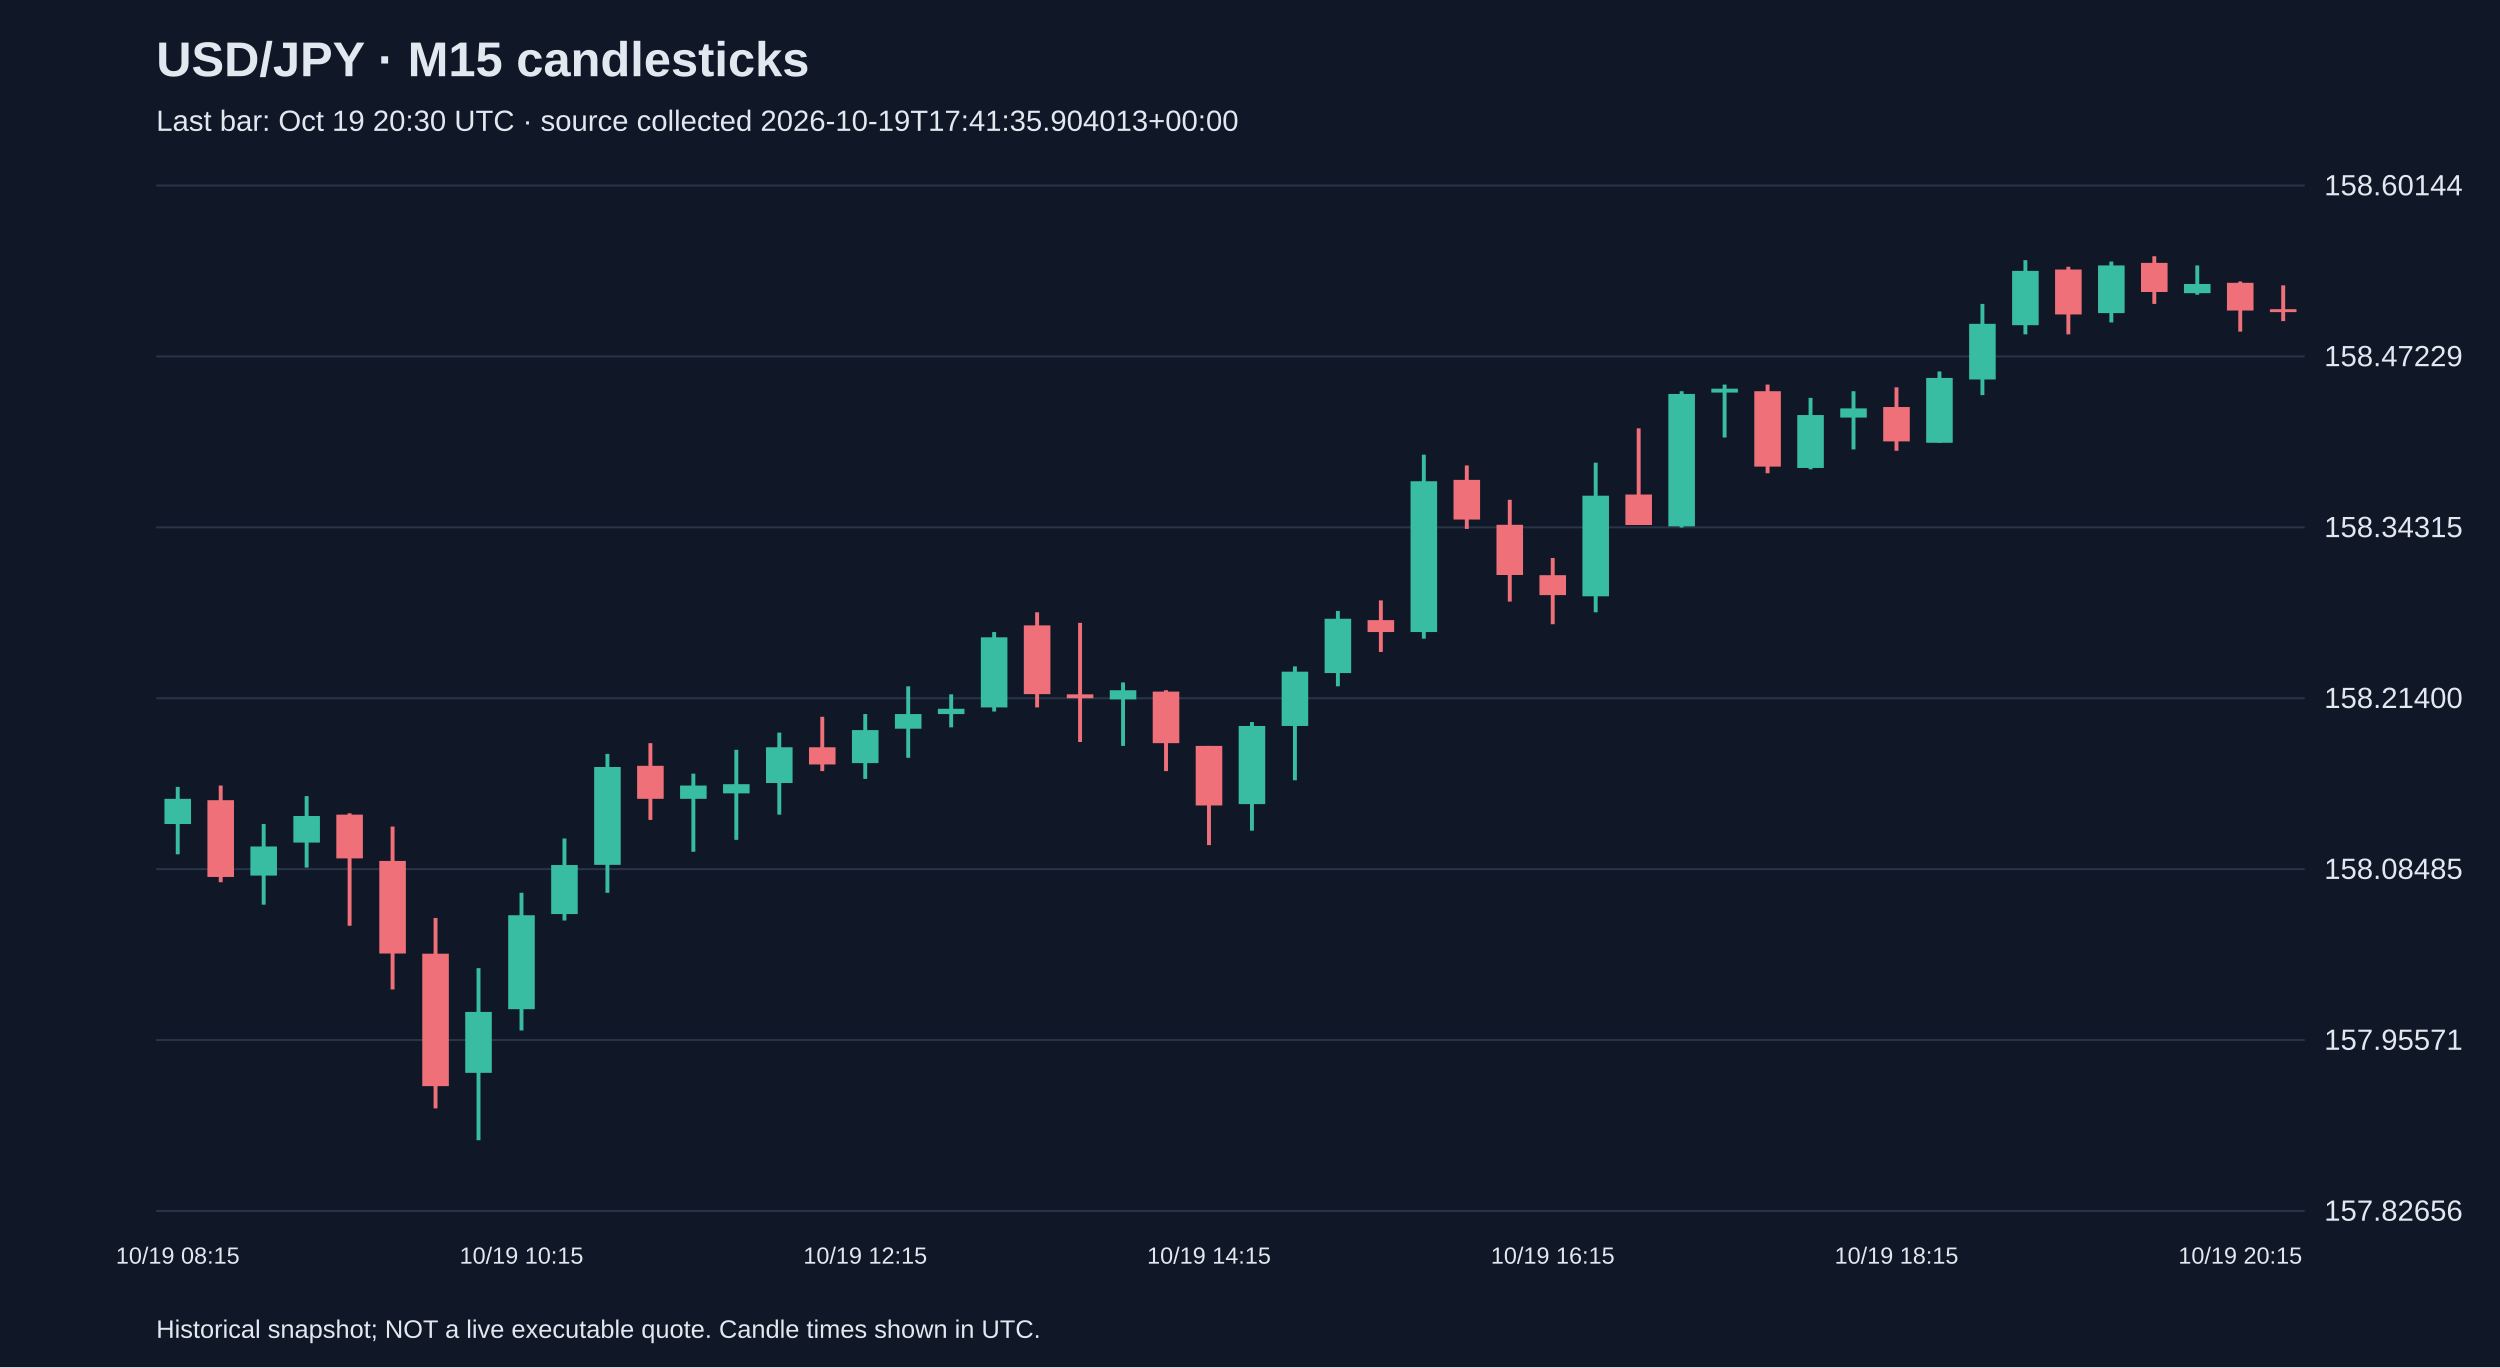
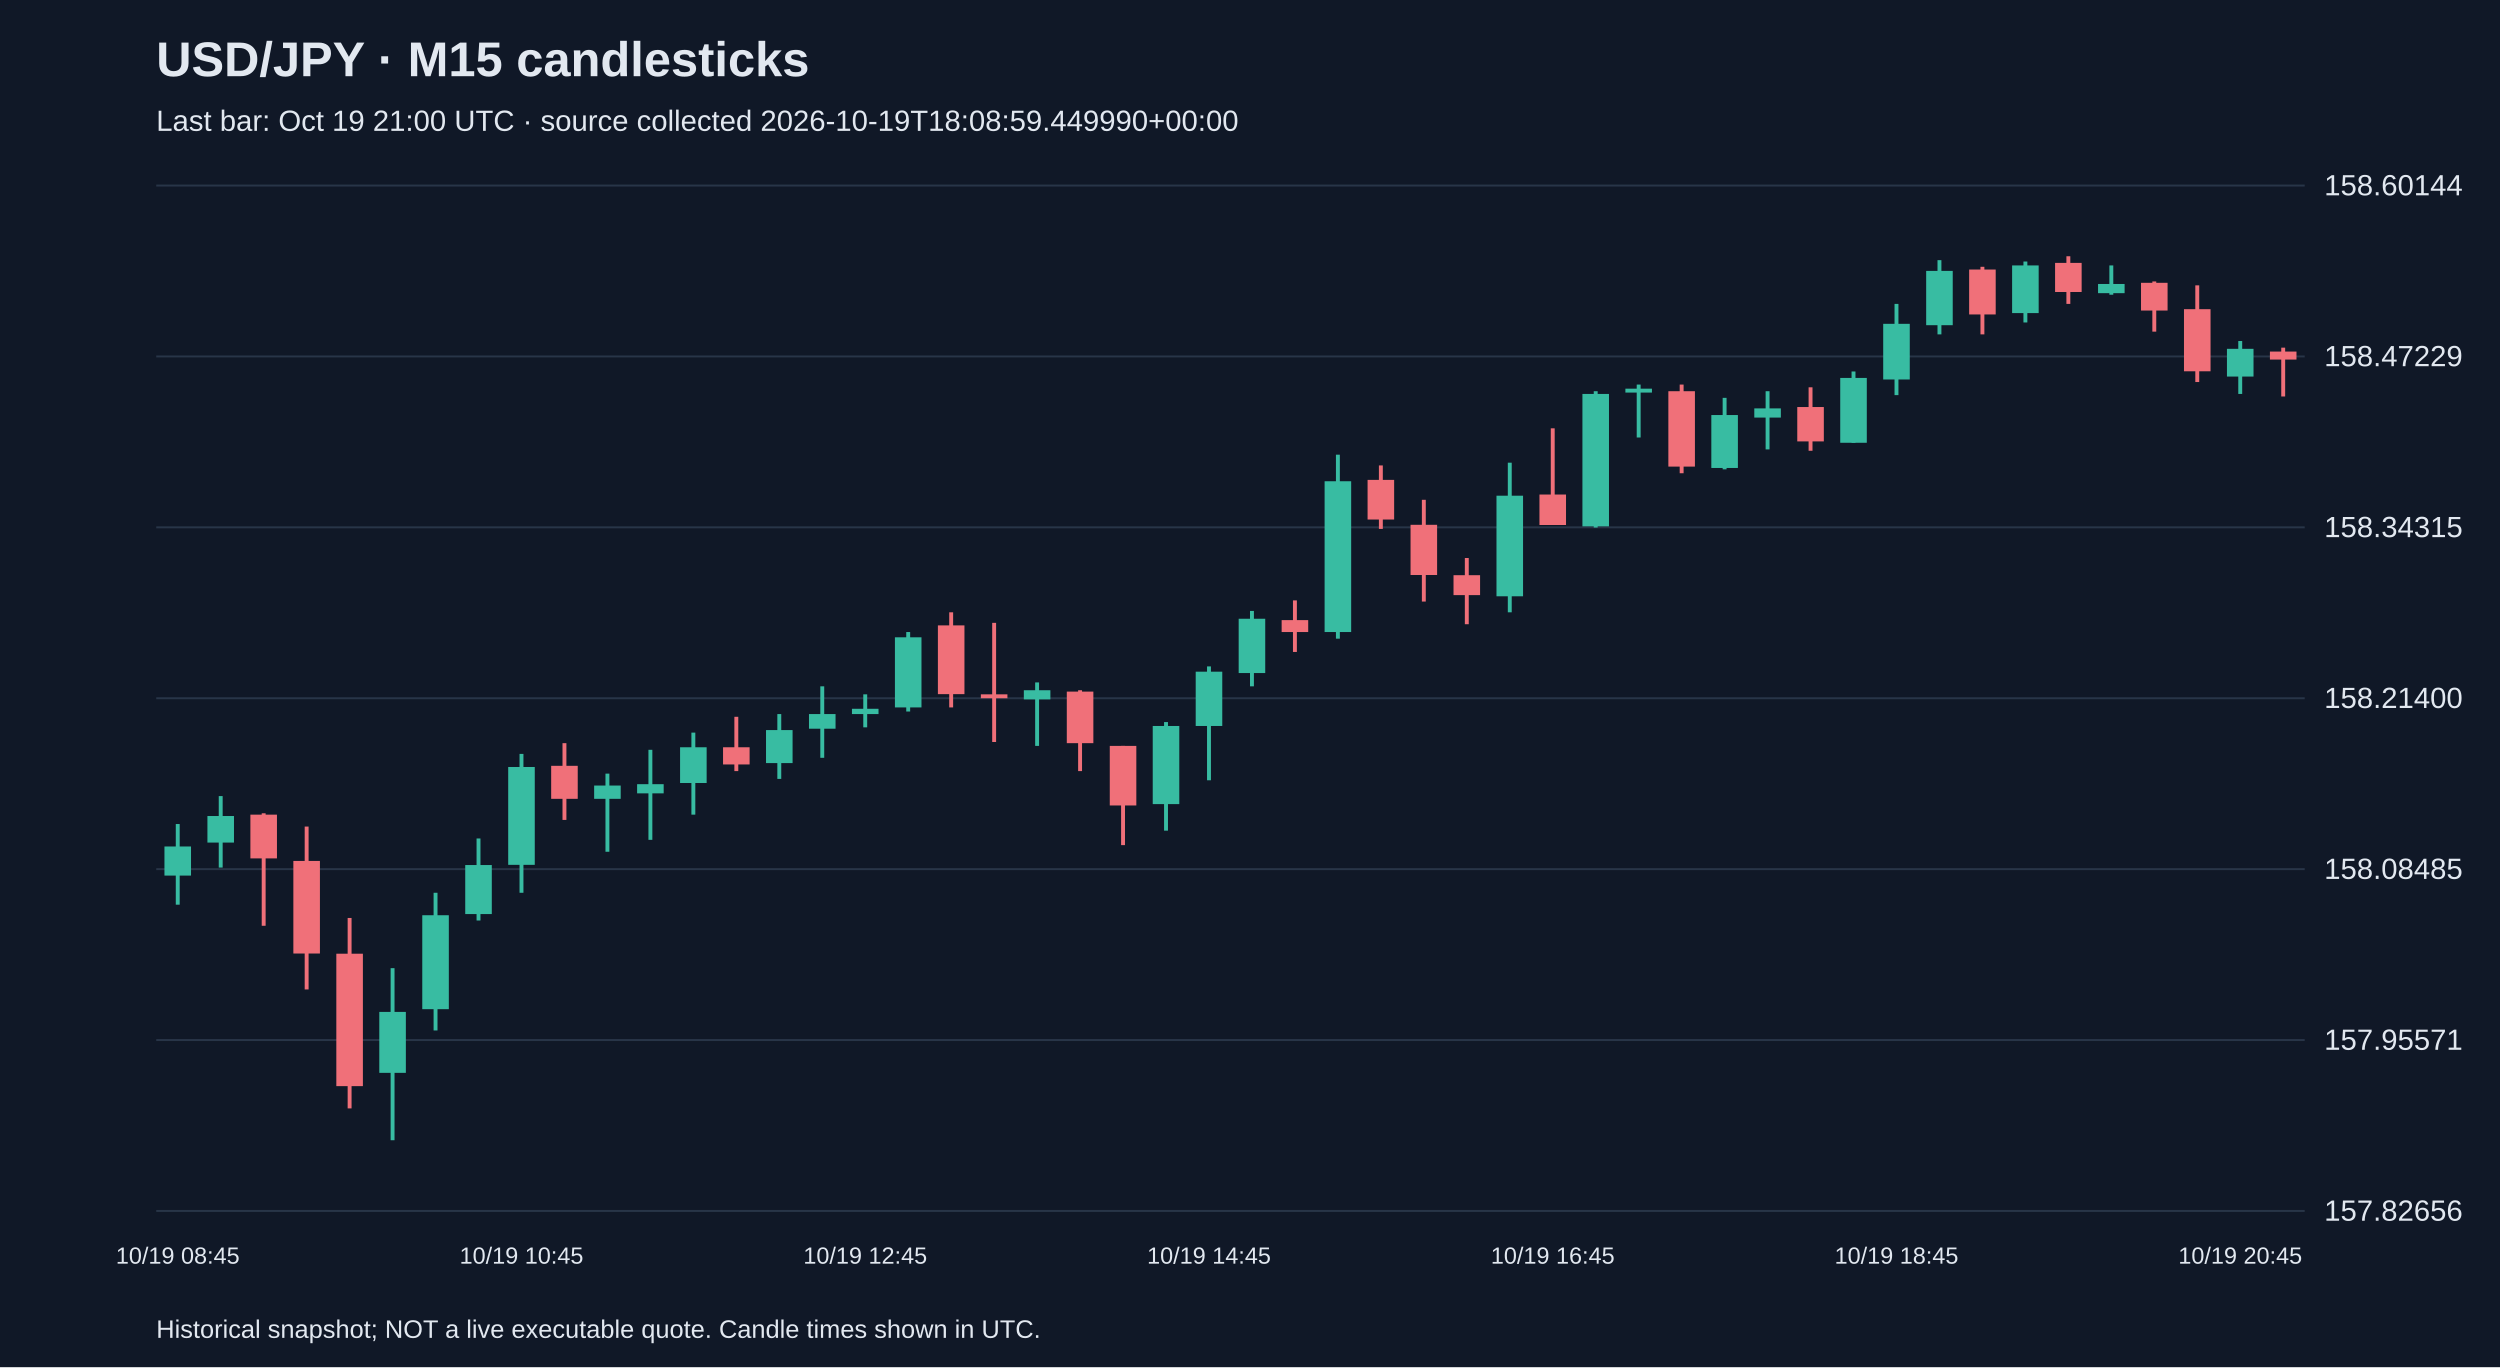
<svg xmlns="http://www.w3.org/2000/svg" viewBox="0 0 1280 700">
  <rect width="100%" height="100%" fill="#101827" />
  <style>text{font-family:Arial,sans-serif;fill:#e2e8f0}</style>
  <text x="80" y="39" font-size="25" font-weight="bold">USD/JPY · M15 candlesticks</text>
-   <text x="80" y="67" font-size="15" fill="#a6b1c5">Last bar: Oct 19 20:30 UTC · source collected 2026-10-19T17:41:35.904013+00:00</text>
+   <text x="80" y="67" font-size="15" fill="#a6b1c5">Last bar: Oct 19 21:00 UTC · source collected 2026-10-19T18:08:59.449990+00:00</text>
  <line x1="80" y1="620.0" x2="1180" y2="620.0" stroke="#283548" />
  <text x="1190" y="625.0" font-size="15">157.82656</text>
  <line x1="80" y1="532.5" x2="1180" y2="532.5" stroke="#283548" />
  <text x="1190" y="537.5" font-size="15">157.95571</text>
  <line x1="80" y1="445.0" x2="1180" y2="445.0" stroke="#283548" />
  <text x="1190" y="450.0" font-size="15">158.08485</text>
  <line x1="80" y1="357.5" x2="1180" y2="357.5" stroke="#283548" />
  <text x="1190" y="362.5" font-size="15">158.21400</text>
  <line x1="80" y1="270.0" x2="1180" y2="270.0" stroke="#283548" />
  <text x="1190" y="275.0" font-size="15">158.34315</text>
  <line x1="80" y1="182.5" x2="1180" y2="182.5" stroke="#283548" />
  <text x="1190" y="187.5" font-size="15">158.47229</text>
  <line x1="80" y1="95.0" x2="1180" y2="95.0" stroke="#283548" />
  <text x="1190" y="100.0" font-size="15">158.60144</text>
-   <line x1="91.0" y1="402.9" x2="91.0" y2="437.4" stroke="#38bca2" stroke-width="2" />
-   <rect x="84.2" y="409.0" width="13.6" height="12.9" fill="#38bca2" />
-   <text x="91.0" y="647" text-anchor="middle" font-size="12">10/19 08:15</text>
-   <line x1="113.0" y1="402.2" x2="113.0" y2="451.7" stroke="#f07079" stroke-width="2" />
-   <rect x="106.2" y="409.7" width="13.6" height="39.3" fill="#f07079" />
-   <line x1="135.0" y1="421.9" x2="135.0" y2="463.2" stroke="#38bca2" stroke-width="2" />
-   <rect x="128.2" y="433.4" width="13.6" height="14.9" fill="#38bca2" />
-   <line x1="157.0" y1="407.6" x2="157.0" y2="444.2" stroke="#38bca2" stroke-width="2" />
-   <rect x="150.2" y="417.8" width="13.6" height="13.6" fill="#38bca2" />
-   <line x1="179.0" y1="416.4" x2="179.0" y2="474.0" stroke="#f07079" stroke-width="2" />
-   <rect x="172.2" y="417.1" width="13.6" height="22.4" fill="#f07079" />
-   <line x1="201.0" y1="423.2" x2="201.0" y2="506.6" stroke="#f07079" stroke-width="2" />
-   <rect x="194.2" y="440.8" width="13.6" height="47.4" fill="#f07079" />
-   <line x1="223.0" y1="470.0" x2="223.0" y2="567.5" stroke="#f07079" stroke-width="2" />
-   <rect x="216.2" y="488.3" width="13.6" height="67.8" fill="#f07079" />
-   <line x1="245.0" y1="495.7" x2="245.0" y2="583.8" stroke="#38bca2" stroke-width="2" />
-   <rect x="238.2" y="518.1" width="13.6" height="31.2" fill="#38bca2" />
-   <line x1="267.0" y1="457.1" x2="267.0" y2="527.6" stroke="#38bca2" stroke-width="2" />
-   <rect x="260.2" y="468.6" width="13.6" height="48.1" fill="#38bca2" />
-   <text x="267.0" y="647" text-anchor="middle" font-size="12">10/19 10:15</text>
-   <line x1="289.0" y1="429.3" x2="289.0" y2="471.3" stroke="#38bca2" stroke-width="2" />
-   <rect x="282.2" y="442.9" width="13.6" height="25.1" fill="#38bca2" />
-   <line x1="311.0" y1="386.0" x2="311.0" y2="457.1" stroke="#38bca2" stroke-width="2" />
-   <rect x="304.2" y="392.7" width="13.6" height="50.1" fill="#38bca2" />
-   <line x1="333.0" y1="380.5" x2="333.0" y2="419.8" stroke="#f07079" stroke-width="2" />
-   <rect x="326.2" y="392.1" width="13.6" height="16.9" fill="#f07079" />
-   <line x1="355.0" y1="396.1" x2="355.0" y2="436.1" stroke="#38bca2" stroke-width="2" />
-   <rect x="348.2" y="402.2" width="13.6" height="6.8" fill="#38bca2" />
-   <line x1="377.0" y1="383.9" x2="377.0" y2="430.0" stroke="#38bca2" stroke-width="2" />
-   <rect x="370.2" y="401.5" width="13.6" height="4.7" fill="#38bca2" />
-   <line x1="399.0" y1="375.1" x2="399.0" y2="417.1" stroke="#38bca2" stroke-width="2" />
-   <rect x="392.2" y="382.6" width="13.6" height="18.3" fill="#38bca2" />
-   <line x1="421.0" y1="367.0" x2="421.0" y2="394.8" stroke="#f07079" stroke-width="2" />
-   <rect x="414.2" y="382.6" width="13.6" height="8.8" fill="#f07079" />
-   <line x1="443.0" y1="365.6" x2="443.0" y2="398.8" stroke="#38bca2" stroke-width="2" />
-   <rect x="436.2" y="373.8" width="13.6" height="16.9" fill="#38bca2" />
-   <text x="443.0" y="647" text-anchor="middle" font-size="12">10/19 12:15</text>
-   <line x1="465.0" y1="351.4" x2="465.0" y2="388.0" stroke="#38bca2" stroke-width="2" />
-   <rect x="458.2" y="365.6" width="13.6" height="7.5" fill="#38bca2" />
-   <line x1="487.0" y1="355.5" x2="487.0" y2="372.4" stroke="#38bca2" stroke-width="2" />
-   <rect x="480.2" y="362.9" width="13.6" height="2.7" fill="#38bca2" />
-   <line x1="509.0" y1="323.6" x2="509.0" y2="364.3" stroke="#38bca2" stroke-width="2" />
-   <rect x="502.2" y="326.3" width="13.6" height="35.9" fill="#38bca2" />
-   <line x1="531.0" y1="313.5" x2="531.0" y2="362.2" stroke="#f07079" stroke-width="2" />
-   <rect x="524.2" y="320.2" width="13.6" height="35.2" fill="#f07079" />
-   <line x1="553.0" y1="318.9" x2="553.0" y2="379.9" stroke="#f07079" stroke-width="2" />
-   <rect x="546.2" y="355.5" width="13.6" height="2.0" fill="#f07079" />
-   <line x1="575.0" y1="349.4" x2="575.0" y2="381.9" stroke="#38bca2" stroke-width="2" />
-   <rect x="568.2" y="353.4" width="13.6" height="4.7" fill="#38bca2" />
-   <line x1="597.0" y1="353.4" x2="597.0" y2="394.8" stroke="#f07079" stroke-width="2" />
-   <rect x="590.2" y="354.1" width="13.6" height="26.4" fill="#f07079" />
-   <line x1="619.0" y1="381.9" x2="619.0" y2="432.7" stroke="#f07079" stroke-width="2" />
-   <rect x="612.2" y="381.9" width="13.6" height="30.5" fill="#f07079" />
-   <text x="619.0" y="647" text-anchor="middle" font-size="12">10/19 14:15</text>
-   <line x1="641.0" y1="369.7" x2="641.0" y2="425.3" stroke="#38bca2" stroke-width="2" />
-   <rect x="634.2" y="371.7" width="13.6" height="40.0" fill="#38bca2" />
-   <line x1="663.0" y1="341.2" x2="663.0" y2="399.5" stroke="#38bca2" stroke-width="2" />
-   <rect x="656.2" y="343.9" width="13.6" height="27.8" fill="#38bca2" />
-   <line x1="685.0" y1="312.8" x2="685.0" y2="351.4" stroke="#38bca2" stroke-width="2" />
-   <rect x="678.2" y="316.8" width="13.6" height="27.8" fill="#38bca2" />
-   <line x1="707.0" y1="307.4" x2="707.0" y2="333.8" stroke="#f07079" stroke-width="2" />
-   <rect x="700.2" y="317.5" width="13.6" height="6.1" fill="#f07079" />
-   <line x1="729.0" y1="232.8" x2="729.0" y2="327.0" stroke="#38bca2" stroke-width="2" />
-   <rect x="722.2" y="246.4" width="13.6" height="77.2" fill="#38bca2" />
-   <line x1="751.0" y1="238.3" x2="751.0" y2="270.8" stroke="#f07079" stroke-width="2" />
-   <rect x="744.2" y="245.7" width="13.6" height="20.3" fill="#f07079" />
-   <line x1="773.0" y1="255.9" x2="773.0" y2="308.0" stroke="#f07079" stroke-width="2" />
-   <rect x="766.2" y="268.7" width="13.6" height="25.7" fill="#f07079" />
-   <line x1="795.0" y1="285.7" x2="795.0" y2="319.6" stroke="#f07079" stroke-width="2" />
-   <rect x="788.2" y="294.5" width="13.6" height="10.2" fill="#f07079" />
-   <text x="795.0" y="647" text-anchor="middle" font-size="12">10/19 16:15</text>
-   <line x1="817.0" y1="236.9" x2="817.0" y2="313.5" stroke="#38bca2" stroke-width="2" />
-   <rect x="810.2" y="253.8" width="13.6" height="51.5" fill="#38bca2" />
-   <line x1="839.0" y1="219.3" x2="839.0" y2="268.7" stroke="#f07079" stroke-width="2" />
-   <rect x="832.2" y="253.2" width="13.6" height="15.6" fill="#f07079" />
-   <line x1="861.0" y1="200.3" x2="861.0" y2="270.1" stroke="#38bca2" stroke-width="2" />
-   <rect x="854.2" y="201.7" width="13.6" height="67.8" fill="#38bca2" />
-   <line x1="883.0" y1="196.9" x2="883.0" y2="224.0" stroke="#38bca2" stroke-width="2" />
-   <rect x="876.2" y="199.0" width="13.6" height="2.0" fill="#38bca2" />
-   <line x1="905.0" y1="196.9" x2="905.0" y2="242.3" stroke="#f07079" stroke-width="2" />
-   <rect x="898.2" y="200.3" width="13.6" height="38.6" fill="#f07079" />
-   <line x1="927.0" y1="203.7" x2="927.0" y2="240.3" stroke="#38bca2" stroke-width="2" />
-   <rect x="920.2" y="212.5" width="13.6" height="27.1" fill="#38bca2" />
-   <line x1="949.0" y1="200.3" x2="949.0" y2="230.1" stroke="#38bca2" stroke-width="2" />
-   <rect x="942.2" y="209.1" width="13.6" height="4.7" fill="#38bca2" />
-   <line x1="971.0" y1="198.3" x2="971.0" y2="230.8" stroke="#f07079" stroke-width="2" />
-   <rect x="964.2" y="208.4" width="13.6" height="17.6" fill="#f07079" />
-   <text x="971.0" y="647" text-anchor="middle" font-size="12">10/19 18:15</text>
-   <line x1="993.0" y1="190.2" x2="993.0" y2="226.7" stroke="#38bca2" stroke-width="2" />
-   <rect x="986.2" y="193.5" width="13.6" height="33.2" fill="#38bca2" />
-   <line x1="1015.0" y1="155.6" x2="1015.0" y2="202.3" stroke="#38bca2" stroke-width="2" />
-   <rect x="1008.2" y="165.8" width="13.6" height="28.5" fill="#38bca2" />
-   <line x1="1037.0" y1="133.2" x2="1037.0" y2="171.2" stroke="#38bca2" stroke-width="2" />
-   <rect x="1030.2" y="138.7" width="13.6" height="27.8" fill="#38bca2" />
-   <line x1="1059.0" y1="136.6" x2="1059.0" y2="171.2" stroke="#f07079" stroke-width="2" />
-   <rect x="1052.2" y="138.0" width="13.6" height="23.0" fill="#f07079" />
-   <line x1="1081.0" y1="133.9" x2="1081.0" y2="165.1" stroke="#38bca2" stroke-width="2" />
-   <rect x="1074.2" y="135.9" width="13.6" height="24.4" fill="#38bca2" />
-   <line x1="1103.0" y1="131.2" x2="1103.0" y2="155.6" stroke="#f07079" stroke-width="2" />
-   <rect x="1096.2" y="134.6" width="13.6" height="14.9" fill="#f07079" />
-   <line x1="1125.0" y1="135.9" x2="1125.0" y2="150.9" stroke="#38bca2" stroke-width="2" />
-   <rect x="1118.2" y="145.4" width="13.6" height="4.7" fill="#38bca2" />
-   <line x1="1147.0" y1="144.1" x2="1147.0" y2="169.8" stroke="#f07079" stroke-width="2" />
-   <rect x="1140.2" y="144.8" width="13.6" height="14.2" fill="#f07079" />
-   <text x="1147.0" y="647" text-anchor="middle" font-size="12">10/19 20:15</text>
-   <line x1="1169.0" y1="146.1" x2="1169.0" y2="164.4" stroke="#f07079" stroke-width="2" />
-   <rect x="1162.2" y="158.3" width="13.6" height="1.5" fill="#f07079" />
+   <line x1="91.0" y1="421.9" x2="91.0" y2="463.2" stroke="#38bca2" stroke-width="2" />
+   <rect x="84.2" y="433.4" width="13.6" height="14.9" fill="#38bca2" />
+   <text x="91.0" y="647" text-anchor="middle" font-size="12">10/19 08:45</text>
+   <line x1="113.0" y1="407.6" x2="113.0" y2="444.2" stroke="#38bca2" stroke-width="2" />
+   <rect x="106.2" y="417.8" width="13.6" height="13.6" fill="#38bca2" />
+   <line x1="135.0" y1="416.4" x2="135.0" y2="474.0" stroke="#f07079" stroke-width="2" />
+   <rect x="128.2" y="417.1" width="13.6" height="22.4" fill="#f07079" />
+   <line x1="157.0" y1="423.2" x2="157.0" y2="506.6" stroke="#f07079" stroke-width="2" />
+   <rect x="150.2" y="440.8" width="13.6" height="47.4" fill="#f07079" />
+   <line x1="179.0" y1="470.0" x2="179.0" y2="567.5" stroke="#f07079" stroke-width="2" />
+   <rect x="172.2" y="488.3" width="13.6" height="67.8" fill="#f07079" />
+   <line x1="201.0" y1="495.7" x2="201.0" y2="583.8" stroke="#38bca2" stroke-width="2" />
+   <rect x="194.2" y="518.1" width="13.6" height="31.2" fill="#38bca2" />
+   <line x1="223.0" y1="457.1" x2="223.0" y2="527.6" stroke="#38bca2" stroke-width="2" />
+   <rect x="216.2" y="468.6" width="13.6" height="48.1" fill="#38bca2" />
+   <line x1="245.0" y1="429.3" x2="245.0" y2="471.3" stroke="#38bca2" stroke-width="2" />
+   <rect x="238.2" y="442.9" width="13.6" height="25.1" fill="#38bca2" />
+   <line x1="267.0" y1="386.0" x2="267.0" y2="457.1" stroke="#38bca2" stroke-width="2" />
+   <rect x="260.2" y="392.7" width="13.6" height="50.1" fill="#38bca2" />
+   <text x="267.0" y="647" text-anchor="middle" font-size="12">10/19 10:45</text>
+   <line x1="289.0" y1="380.5" x2="289.0" y2="419.8" stroke="#f07079" stroke-width="2" />
+   <rect x="282.2" y="392.1" width="13.6" height="16.9" fill="#f07079" />
+   <line x1="311.0" y1="396.1" x2="311.0" y2="436.1" stroke="#38bca2" stroke-width="2" />
+   <rect x="304.2" y="402.2" width="13.6" height="6.8" fill="#38bca2" />
+   <line x1="333.0" y1="383.9" x2="333.0" y2="430.0" stroke="#38bca2" stroke-width="2" />
+   <rect x="326.2" y="401.5" width="13.6" height="4.7" fill="#38bca2" />
+   <line x1="355.0" y1="375.1" x2="355.0" y2="417.1" stroke="#38bca2" stroke-width="2" />
+   <rect x="348.2" y="382.6" width="13.6" height="18.3" fill="#38bca2" />
+   <line x1="377.0" y1="367.0" x2="377.0" y2="394.8" stroke="#f07079" stroke-width="2" />
+   <rect x="370.2" y="382.6" width="13.6" height="8.8" fill="#f07079" />
+   <line x1="399.0" y1="365.6" x2="399.0" y2="398.8" stroke="#38bca2" stroke-width="2" />
+   <rect x="392.2" y="373.8" width="13.6" height="16.9" fill="#38bca2" />
+   <line x1="421.0" y1="351.4" x2="421.0" y2="388.0" stroke="#38bca2" stroke-width="2" />
+   <rect x="414.2" y="365.6" width="13.6" height="7.5" fill="#38bca2" />
+   <line x1="443.0" y1="355.5" x2="443.0" y2="372.4" stroke="#38bca2" stroke-width="2" />
+   <rect x="436.2" y="362.9" width="13.6" height="2.7" fill="#38bca2" />
+   <text x="443.0" y="647" text-anchor="middle" font-size="12">10/19 12:45</text>
+   <line x1="465.0" y1="323.6" x2="465.0" y2="364.3" stroke="#38bca2" stroke-width="2" />
+   <rect x="458.2" y="326.3" width="13.6" height="35.9" fill="#38bca2" />
+   <line x1="487.0" y1="313.5" x2="487.0" y2="362.2" stroke="#f07079" stroke-width="2" />
+   <rect x="480.2" y="320.2" width="13.6" height="35.2" fill="#f07079" />
+   <line x1="509.0" y1="318.9" x2="509.0" y2="379.9" stroke="#f07079" stroke-width="2" />
+   <rect x="502.2" y="355.5" width="13.6" height="2.0" fill="#f07079" />
+   <line x1="531.0" y1="349.4" x2="531.0" y2="381.9" stroke="#38bca2" stroke-width="2" />
+   <rect x="524.2" y="353.4" width="13.6" height="4.7" fill="#38bca2" />
+   <line x1="553.0" y1="353.4" x2="553.0" y2="394.8" stroke="#f07079" stroke-width="2" />
+   <rect x="546.2" y="354.1" width="13.6" height="26.4" fill="#f07079" />
+   <line x1="575.0" y1="381.9" x2="575.0" y2="432.7" stroke="#f07079" stroke-width="2" />
+   <rect x="568.2" y="381.9" width="13.6" height="30.5" fill="#f07079" />
+   <line x1="597.0" y1="369.7" x2="597.0" y2="425.3" stroke="#38bca2" stroke-width="2" />
+   <rect x="590.2" y="371.7" width="13.6" height="40.0" fill="#38bca2" />
+   <line x1="619.0" y1="341.2" x2="619.0" y2="399.5" stroke="#38bca2" stroke-width="2" />
+   <rect x="612.2" y="343.9" width="13.6" height="27.8" fill="#38bca2" />
+   <text x="619.0" y="647" text-anchor="middle" font-size="12">10/19 14:45</text>
+   <line x1="641.0" y1="312.8" x2="641.0" y2="351.4" stroke="#38bca2" stroke-width="2" />
+   <rect x="634.2" y="316.8" width="13.6" height="27.8" fill="#38bca2" />
+   <line x1="663.0" y1="307.4" x2="663.0" y2="333.8" stroke="#f07079" stroke-width="2" />
+   <rect x="656.2" y="317.5" width="13.6" height="6.1" fill="#f07079" />
+   <line x1="685.0" y1="232.8" x2="685.0" y2="327.0" stroke="#38bca2" stroke-width="2" />
+   <rect x="678.2" y="246.4" width="13.6" height="77.2" fill="#38bca2" />
+   <line x1="707.0" y1="238.3" x2="707.0" y2="270.8" stroke="#f07079" stroke-width="2" />
+   <rect x="700.2" y="245.7" width="13.6" height="20.3" fill="#f07079" />
+   <line x1="729.0" y1="255.9" x2="729.0" y2="308.0" stroke="#f07079" stroke-width="2" />
+   <rect x="722.2" y="268.7" width="13.6" height="25.7" fill="#f07079" />
+   <line x1="751.0" y1="285.7" x2="751.0" y2="319.6" stroke="#f07079" stroke-width="2" />
+   <rect x="744.2" y="294.5" width="13.6" height="10.2" fill="#f07079" />
+   <line x1="773.0" y1="236.9" x2="773.0" y2="313.5" stroke="#38bca2" stroke-width="2" />
+   <rect x="766.2" y="253.8" width="13.6" height="51.5" fill="#38bca2" />
+   <line x1="795.0" y1="219.3" x2="795.0" y2="268.7" stroke="#f07079" stroke-width="2" />
+   <rect x="788.2" y="253.2" width="13.6" height="15.6" fill="#f07079" />
+   <text x="795.0" y="647" text-anchor="middle" font-size="12">10/19 16:45</text>
+   <line x1="817.0" y1="200.3" x2="817.0" y2="270.1" stroke="#38bca2" stroke-width="2" />
+   <rect x="810.2" y="201.7" width="13.6" height="67.8" fill="#38bca2" />
+   <line x1="839.0" y1="196.9" x2="839.0" y2="224.0" stroke="#38bca2" stroke-width="2" />
+   <rect x="832.2" y="199.0" width="13.6" height="2.0" fill="#38bca2" />
+   <line x1="861.0" y1="196.9" x2="861.0" y2="242.3" stroke="#f07079" stroke-width="2" />
+   <rect x="854.2" y="200.3" width="13.6" height="38.6" fill="#f07079" />
+   <line x1="883.0" y1="203.7" x2="883.0" y2="240.3" stroke="#38bca2" stroke-width="2" />
+   <rect x="876.2" y="212.5" width="13.6" height="27.1" fill="#38bca2" />
+   <line x1="905.0" y1="200.3" x2="905.0" y2="230.1" stroke="#38bca2" stroke-width="2" />
+   <rect x="898.2" y="209.1" width="13.6" height="4.7" fill="#38bca2" />
+   <line x1="927.0" y1="198.3" x2="927.0" y2="230.8" stroke="#f07079" stroke-width="2" />
+   <rect x="920.2" y="208.4" width="13.6" height="17.6" fill="#f07079" />
+   <line x1="949.0" y1="190.2" x2="949.0" y2="226.7" stroke="#38bca2" stroke-width="2" />
+   <rect x="942.2" y="193.5" width="13.6" height="33.2" fill="#38bca2" />
+   <line x1="971.0" y1="155.6" x2="971.0" y2="202.3" stroke="#38bca2" stroke-width="2" />
+   <rect x="964.2" y="165.8" width="13.6" height="28.5" fill="#38bca2" />
+   <text x="971.0" y="647" text-anchor="middle" font-size="12">10/19 18:45</text>
+   <line x1="993.0" y1="133.2" x2="993.0" y2="171.2" stroke="#38bca2" stroke-width="2" />
+   <rect x="986.2" y="138.7" width="13.6" height="27.8" fill="#38bca2" />
+   <line x1="1015.0" y1="136.6" x2="1015.0" y2="171.2" stroke="#f07079" stroke-width="2" />
+   <rect x="1008.2" y="138.0" width="13.6" height="23.0" fill="#f07079" />
+   <line x1="1037.0" y1="133.9" x2="1037.0" y2="165.1" stroke="#38bca2" stroke-width="2" />
+   <rect x="1030.2" y="135.9" width="13.6" height="24.4" fill="#38bca2" />
+   <line x1="1059.0" y1="131.2" x2="1059.0" y2="155.6" stroke="#f07079" stroke-width="2" />
+   <rect x="1052.2" y="134.6" width="13.6" height="14.9" fill="#f07079" />
+   <line x1="1081.0" y1="135.9" x2="1081.0" y2="150.9" stroke="#38bca2" stroke-width="2" />
+   <rect x="1074.2" y="145.4" width="13.6" height="4.7" fill="#38bca2" />
+   <line x1="1103.0" y1="144.1" x2="1103.0" y2="169.8" stroke="#f07079" stroke-width="2" />
+   <rect x="1096.2" y="144.8" width="13.6" height="14.2" fill="#f07079" />
+   <line x1="1125.0" y1="146.1" x2="1125.0" y2="195.6" stroke="#f07079" stroke-width="2" />
+   <rect x="1118.2" y="158.3" width="13.6" height="31.8" fill="#f07079" />
+   <line x1="1147.0" y1="174.6" x2="1147.0" y2="201.7" stroke="#38bca2" stroke-width="2" />
+   <rect x="1140.2" y="178.6" width="13.6" height="14.2" fill="#38bca2" />
+   <text x="1147.0" y="647" text-anchor="middle" font-size="12">10/19 20:45</text>
+   <line x1="1169.0" y1="178.0" x2="1169.0" y2="203.0" stroke="#f07079" stroke-width="2" />
+   <rect x="1162.2" y="180.0" width="13.6" height="4.1" fill="#f07079" />
  <text x="80" y="685" font-size="13">Historical snapshot; NOT a live executable quote. Candle times shown in UTC.</text>
</svg>
